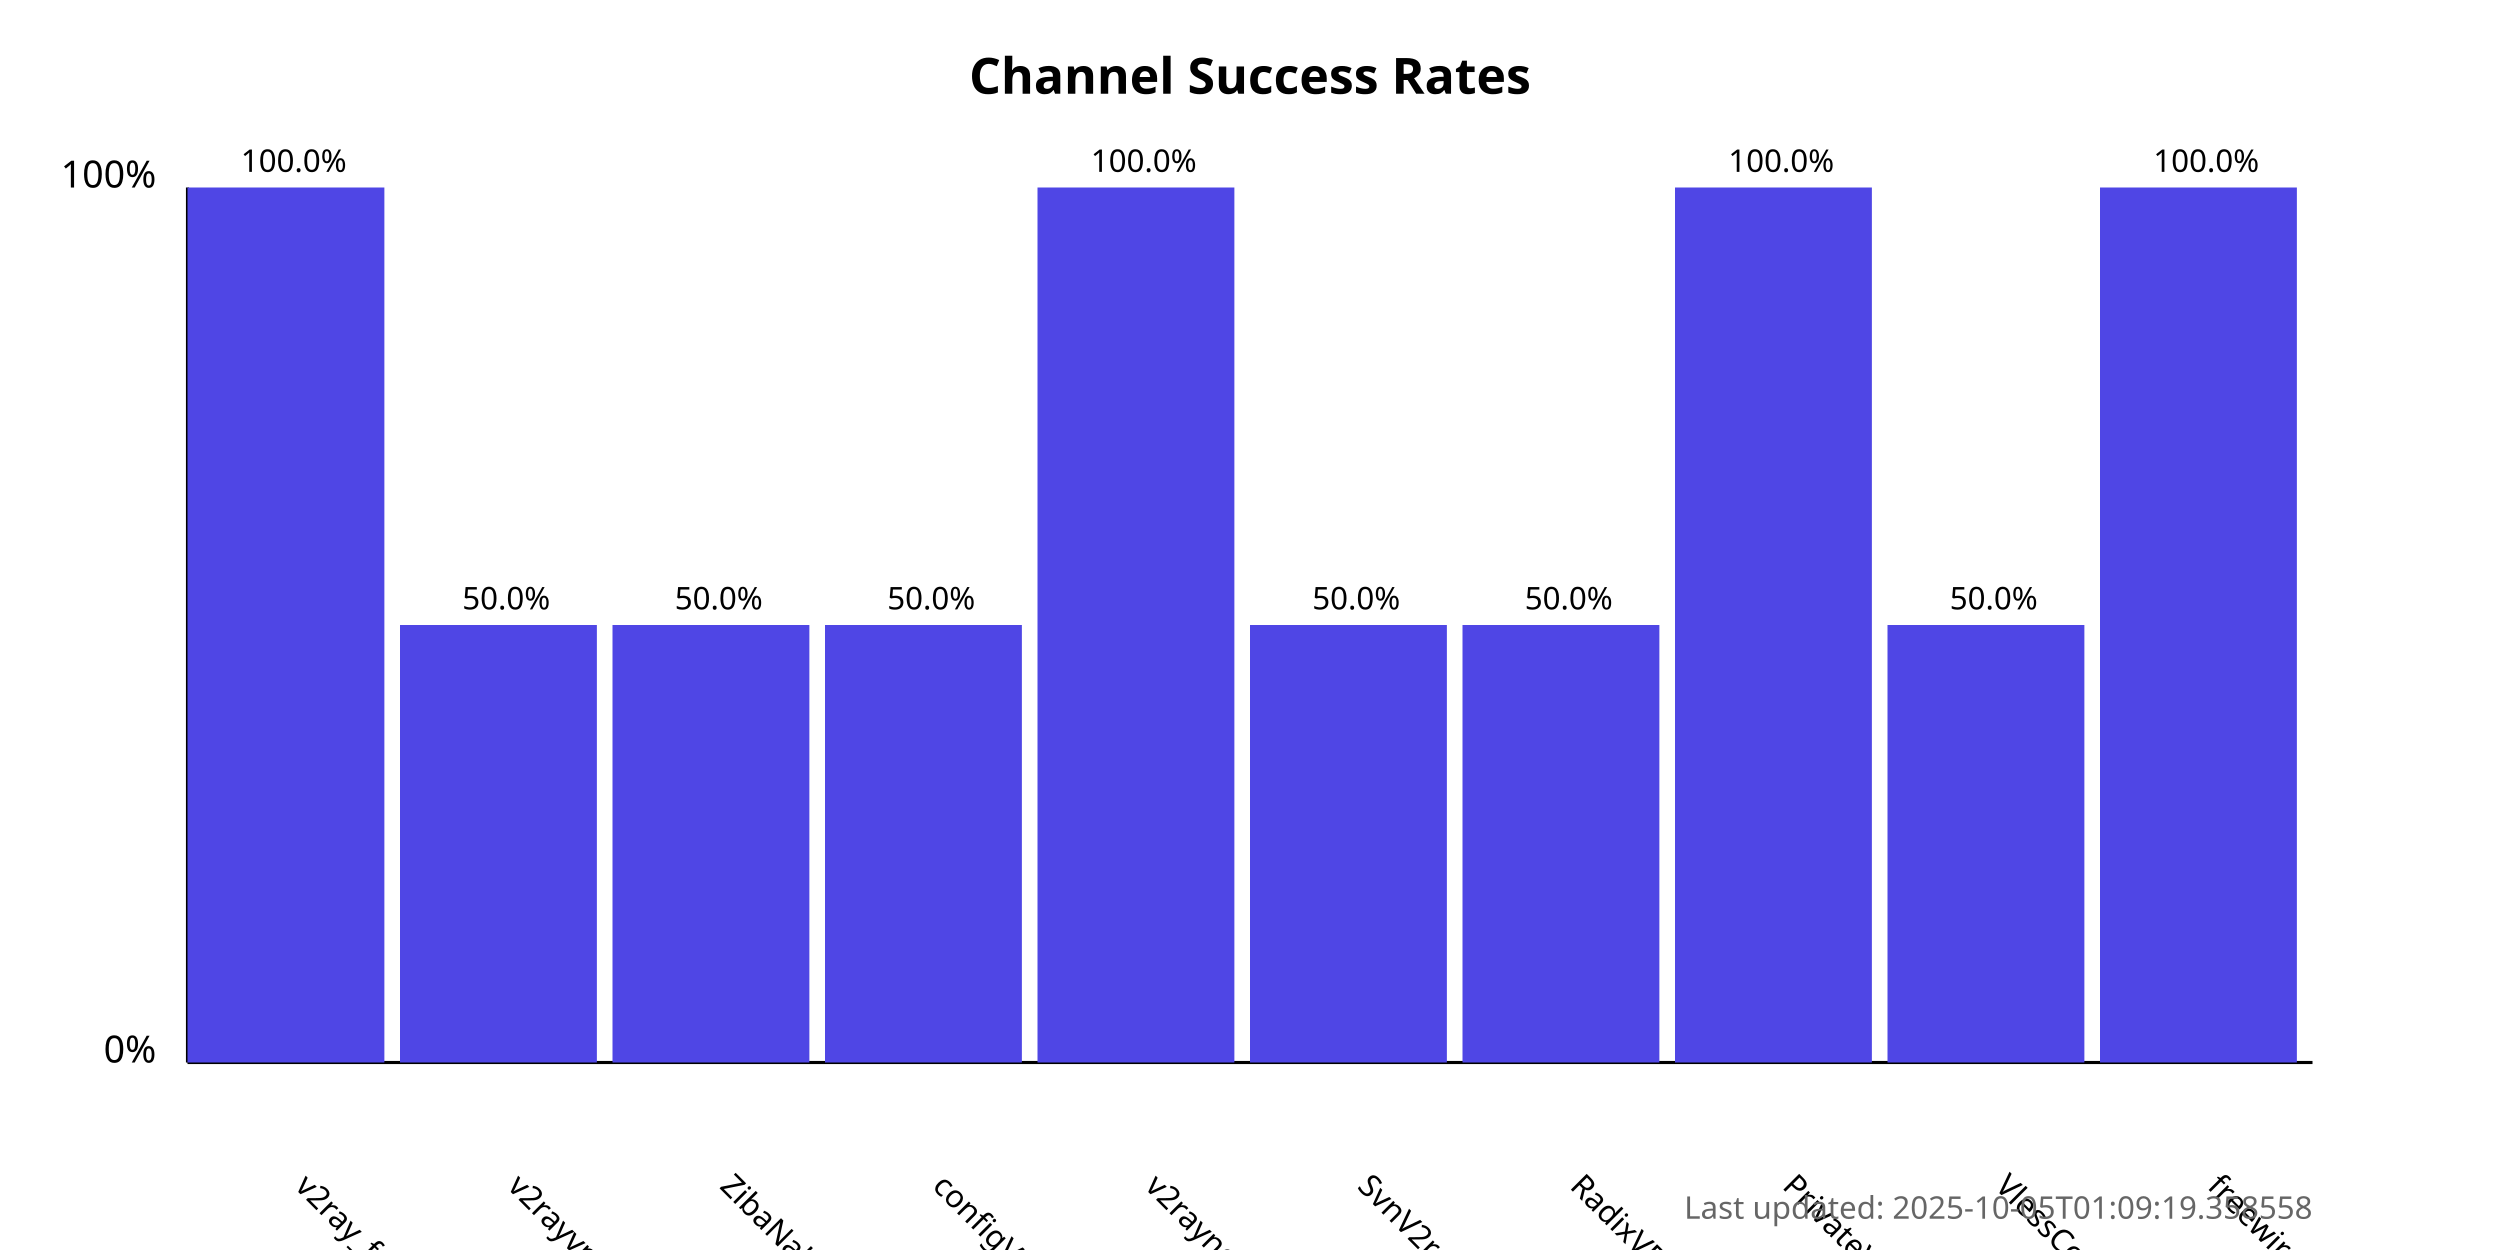
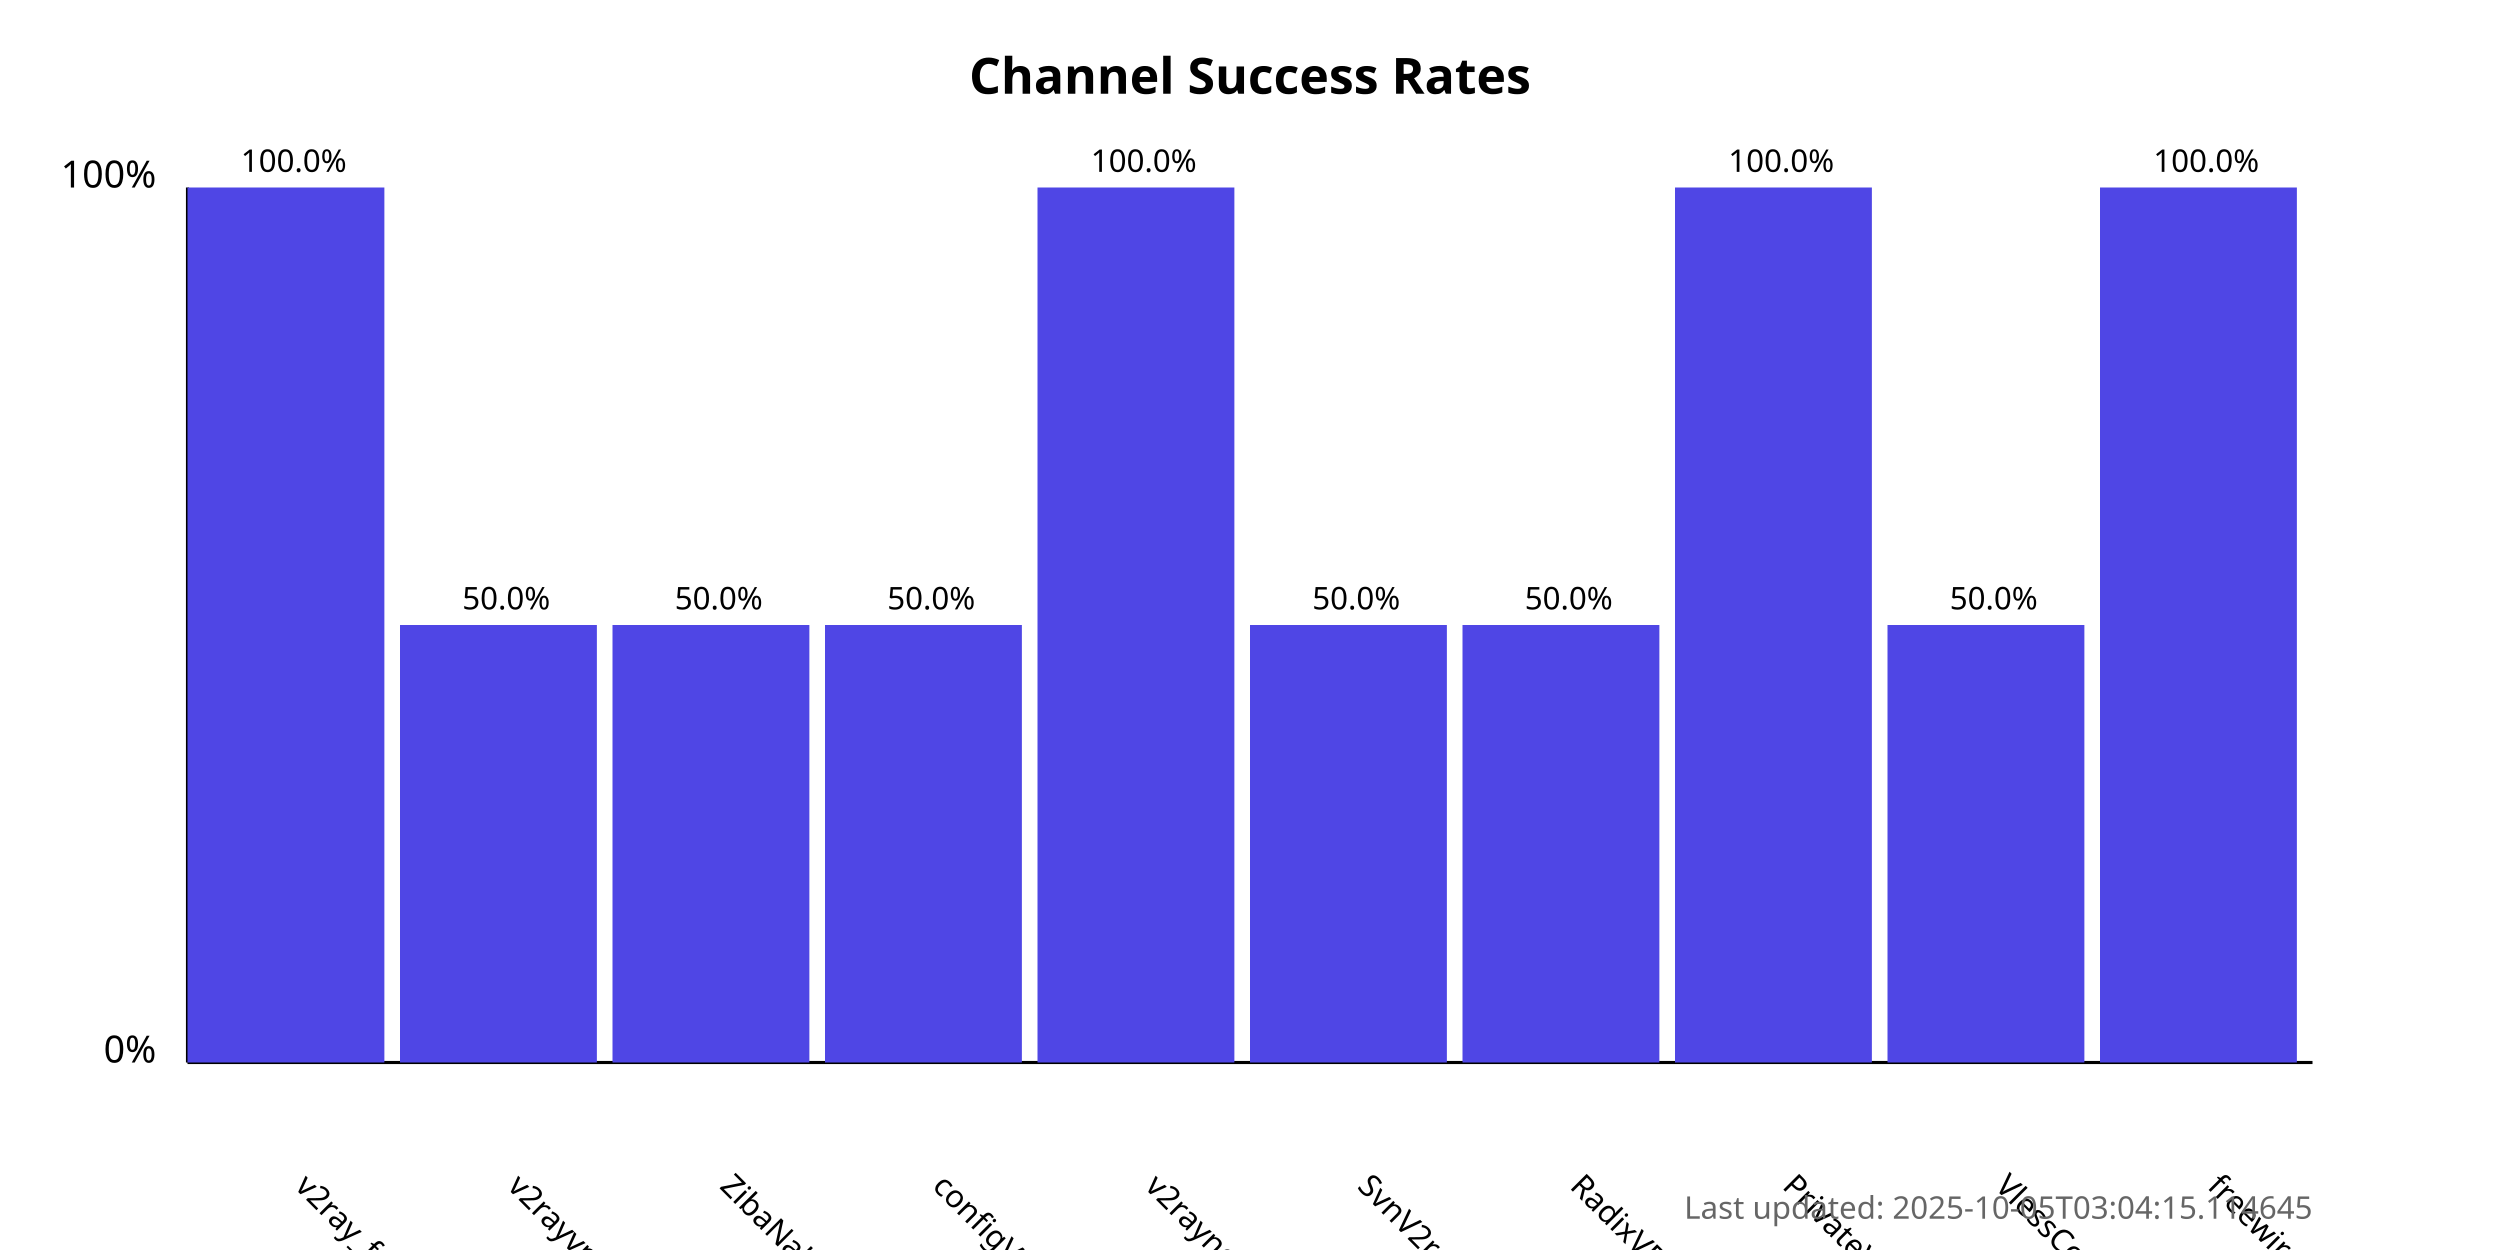
<svg xmlns="http://www.w3.org/2000/svg" width="800" height="400">
  <style>
            .chart-title { font: bold 16px sans-serif; }
            .axis-label { font: 12px sans-serif; }
            .tick-label { font: 10px sans-serif; }
            .bar { fill: #4f46e5; }
            .bar:hover { fill: #6366f1; }
            .timestamp { font: 10px sans-serif; fill: #666; }
        </style>
  <text x="400.0" y="30" text-anchor="middle" class="chart-title">
            Channel Success Rates
        </text>
  <line x1="60" y1="340" x2="60" y2="60" stroke="black" stroke-width="1" />
  <line x1="60" y1="340" x2="740" y2="340" stroke="black" stroke-width="1" />
  <text x="50" y="340" text-anchor="end" class="axis-label">0%</text>
  <text x="50" y="60" text-anchor="end" class="axis-label">100%</text>
  <g>
    <rect x="60" y="60.0" width="63.0" height="280.0" class="bar" />
    <text x="94.0" y="380" transform="rotate(45, 94.0, 380)" text-anchor="start" class="tick-label">
                v2ray_free_conf
            </text>
    <text x="94.0" y="55.0" text-anchor="middle" class="tick-label">
                100.0%
            </text>
  </g>
  <g>
    <rect x="128.0" y="200.0" width="63.0" height="140.0" class="bar" />
    <text x="162.0" y="380" transform="rotate(45, 162.0, 380)" text-anchor="start" class="tick-label">
                v2rayvpno
            </text>
    <text x="162.0" y="195.0" text-anchor="middle" class="tick-label">
                50.0%
            </text>
  </g>
  <g>
    <rect x="196.0" y="200.0" width="63.0" height="140.0" class="bar" />
    <text x="230.0" y="380" transform="rotate(45, 230.0, 380)" text-anchor="start" class="tick-label">
                ZibaNabz
            </text>
    <text x="230.0" y="195.0" text-anchor="middle" class="tick-label">
                50.0%
            </text>
  </g>
  <g>
    <rect x="264.0" y="200.0" width="63.0" height="140.0" class="bar" />
    <text x="298.0" y="380" transform="rotate(45, 298.0, 380)" text-anchor="start" class="tick-label">
                configV2rayForFree
            </text>
    <text x="298.0" y="195.0" text-anchor="middle" class="tick-label">
                50.0%
            </text>
  </g>
  <g>
    <rect x="332.0" y="60.0" width="63.0" height="280.0" class="bar" />
    <text x="366.0" y="380" transform="rotate(45, 366.0, 380)" text-anchor="start" class="tick-label">
                v2rayngvpn
            </text>
    <text x="366.0" y="55.0" text-anchor="middle" class="tick-label">
                100.0%
            </text>
  </g>
  <g>
    <rect x="400.0" y="200.0" width="63.0" height="140.0" class="bar" />
    <text x="434.0" y="380" transform="rotate(45, 434.0, 380)" text-anchor="start" class="tick-label">
                SvnV2ray
            </text>
    <text x="434.0" y="195.0" text-anchor="middle" class="tick-label">
                50.0%
            </text>
  </g>
  <g>
    <rect x="468.0" y="200.0" width="63.0" height="140.0" class="bar" />
    <text x="502.0" y="380" transform="rotate(45, 502.0, 380)" text-anchor="start" class="tick-label">
                RadixVPN
            </text>
    <text x="502.0" y="195.0" text-anchor="middle" class="tick-label">
                50.0%
            </text>
  </g>
  <g>
    <rect x="536.0" y="60.0" width="63.0" height="280.0" class="bar" />
    <text x="570.0" y="380" transform="rotate(45, 570.0, 380)" text-anchor="start" class="tick-label">
                PrivateVPNs
            </text>
    <text x="570.0" y="55.0" text-anchor="middle" class="tick-label">
                100.0%
            </text>
  </g>
  <g>
    <rect x="604.0" y="200.0" width="63.0" height="140.0" class="bar" />
    <text x="638.0" y="380" transform="rotate(45, 638.0, 380)" text-anchor="start" class="tick-label">
                VlessConfig
            </text>
    <text x="638.0" y="195.0" text-anchor="middle" class="tick-label">
                50.0%
            </text>
  </g>
  <g>
    <rect x="672.0" y="60.0" width="63.0" height="280.0" class="bar" />
    <text x="706.0" y="380" transform="rotate(45, 706.0, 380)" text-anchor="start" class="tick-label">
                freewireguard
            </text>
    <text x="706.0" y="55.0" text-anchor="middle" class="tick-label">
                100.0%
            </text>
  </g>
  <text x="740" y="390" text-anchor="end" class="timestamp">
-             Last updated: 2025-10-05T01:09:19.358558
+             Last updated: 2025-10-05T03:04:15.114645
        </text>
</svg>
